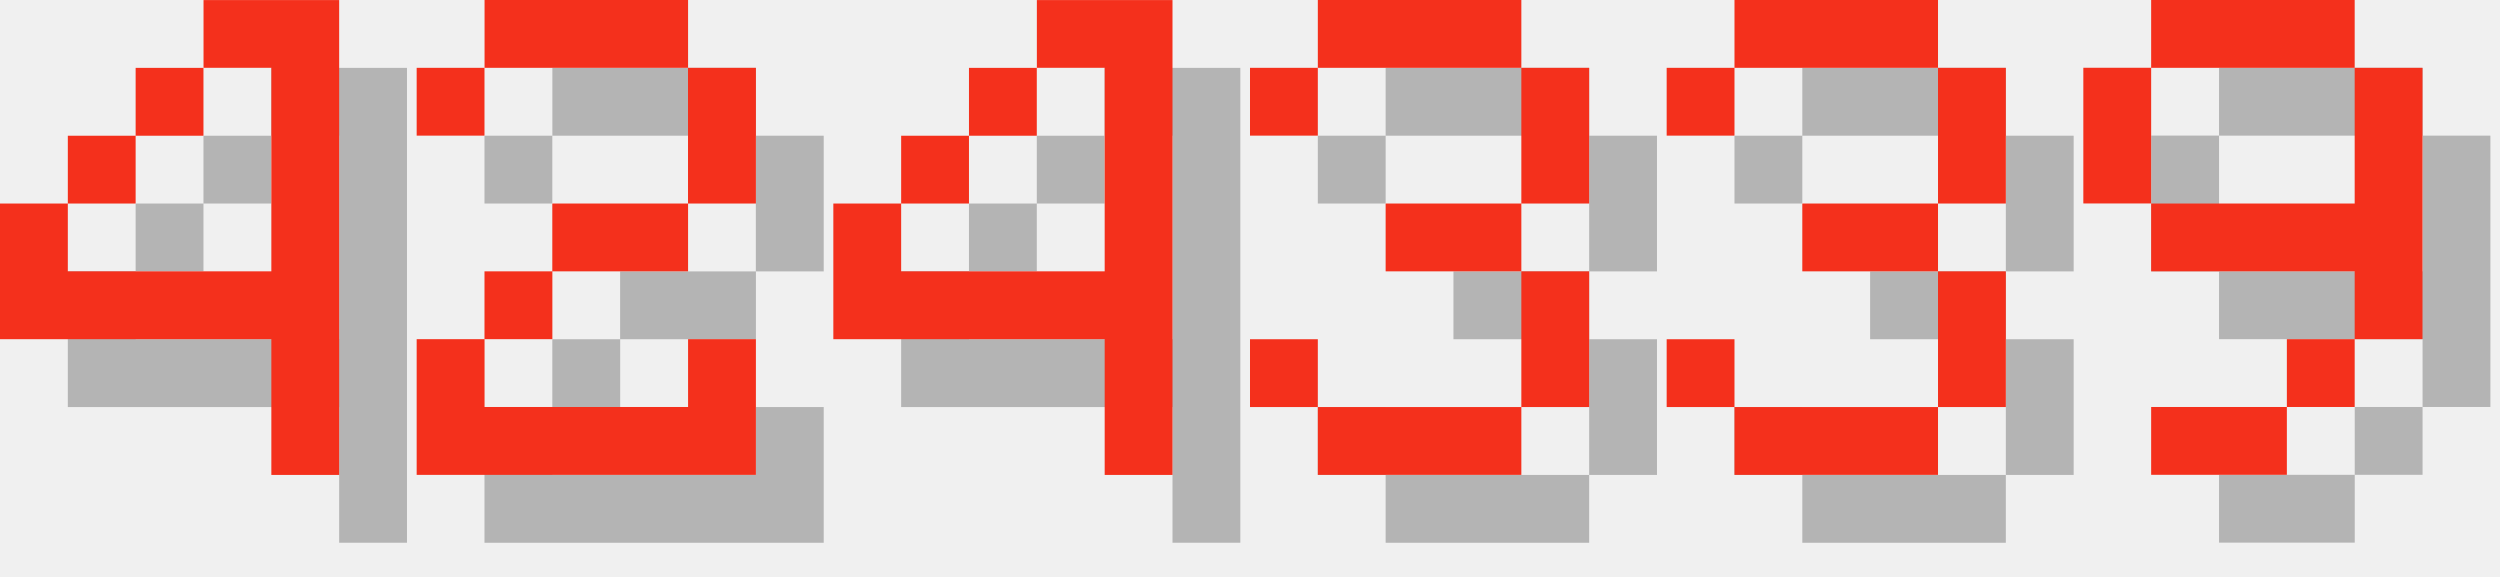
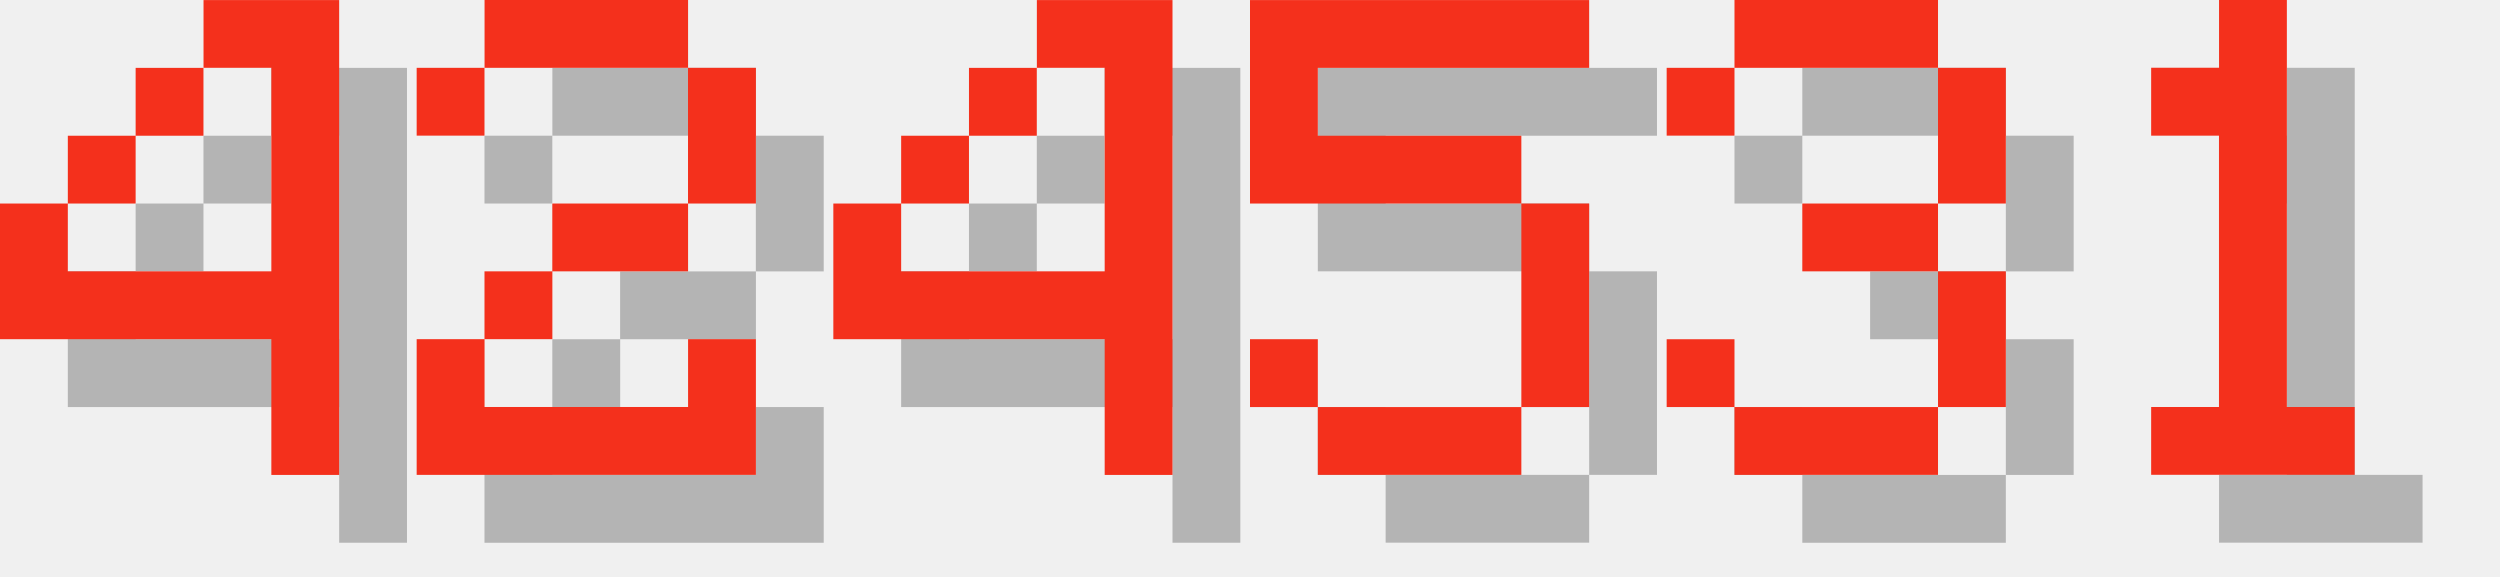
<svg xmlns="http://www.w3.org/2000/svg" version="1.1" width="156.0" height="36">
  <style>
        .text-foreground {
            fill: #F4301C;
        }
        .text-shadow {
            fill: #000000;
            fill-opacity: 0.25;
        }
    </style>
  <g class="digit" id="digit_4" transform="translate(0.0, 0), scale(4)">
    <path id="digit_4_shadow" class="text-shadow" d="m4.233 1.058v1.058h1.058v3.175h-3.175v-1.058h-1.058v2.117h4.233v2.117h1.058v-7.408h-2.117zm-2.117 3.175h1.058v-1.058h-1.058v1.058zm1.058-1.058h1.058v-1.058h-1.058v1.058z" fill-opacity=".5" style="paint-order:stroke fill markers" />
    <path id="digit_4_fg" class="text-foreground" d="m3.175 0v1.058h1.058v3.175h-3.175v-1.058h-1.058v2.117h4.233v2.117h1.058v-7.408h-2.117zm-2.117 3.175h1.058v-1.058h-1.058v1.058zm1.058-1.058h1.058v-1.058h-1.058v1.058z" fill="#fff" style="paint-order:stroke fill markers" />
  </g>
  <g class="digit" id="digit_2" transform="translate(26.0, 0), scale(4)">
    <path id="digit_2_shadow" class="text-shadow" d="m1.058 2.117v1.058h1.058v-1.058h3.175v2.117h-2.117v1.058h-1.058v1.058h-1.058v2.117h5.292v-2.117h-1.058v1.058h-3.175v-1.058h1.058v-1.058h2.117v-1.058h1.058v-2.117h-1.058v-1.058h-3.175v1.058h-1.058z" fill-opacity=".5" style="paint-order:stroke fill markers" />
    <path id="digit_2_fg" class="text-foreground" d="m0 1.058v1.058h1.058v-1.058h3.175v2.117h-2.117v1.058h-1.058v1.058h-1.058v2.117h5.292v-2.117h-1.058v1.058h-3.175v-1.058h1.058v-1.058h2.117v-1.058h1.058v-2.117h-1.058v-1.058h-3.175v1.058h-1.058z" fill="#fff" style="paint-order:stroke fill markers" />
  </g>
  <g class="digit" id="digit_4" transform="translate(52.0, 0), scale(4)">
    <path id="digit_4_shadow" class="text-shadow" d="m4.233 1.058v1.058h1.058v3.175h-3.175v-1.058h-1.058v2.117h4.233v2.117h1.058v-7.408h-2.117zm-2.117 3.175h1.058v-1.058h-1.058v1.058zm1.058-1.058h1.058v-1.058h-1.058v1.058z" fill-opacity=".5" style="paint-order:stroke fill markers" />
    <path id="digit_4_fg" class="text-foreground" d="m3.175 0v1.058h1.058v3.175h-3.175v-1.058h-1.058v2.117h4.233v2.117h1.058v-7.408h-2.117zm-2.117 3.175h1.058v-1.058h-1.058v1.058zm1.058-1.058h1.058v-1.058h-1.058v1.058z" fill="#fff" style="paint-order:stroke fill markers" />
  </g>
-   <g class="digit" id="digit_3" transform="translate(78.0, 0), scale(4)">
-     <path id="digit_3_shadow" class="text-shadow" d="m1.058 2.117v1.058h1.058v-1.058h3.175v2.117h-2.117v1.058h2.117v2.117h-3.175v-1.058h-1.058v1.058h1.058v1.058h3.175v-1.058h1.058v-2.117h-1.058v-1.058h1.058v-2.117h-1.058v-1.058h-3.175v1.058h-1.058z" fill-opacity=".5" style="paint-order:stroke fill markers" />
-     <path id="digit_3_fg" class="text-foreground" d="m0 1.058v1.058h1.058v-1.058h3.175v2.117h-2.117v1.058h2.117v2.117h-3.175v-1.058h-1.058v1.058h1.058v1.058h3.175v-1.058h1.058v-2.117h-1.058v-1.058h1.058v-2.117h-1.058v-1.058h-3.175v1.058h-1.058z" fill="#fff" style="paint-order:stroke fill markers" />
+   <g class="digit" id="digit_5" transform="translate(78.0, 0), scale(4)">
+     <path id="digit_5_shadow" class="text-shadow" d="m1.058 1.058v3.175h4.233v3.175h-3.175v-1.058h-1.058v1.058h1.058v1.058h3.175v-1.058h1.058v-3.175h-1.058v-1.058h-3.175v-1.058h4.233v-1.058h-5.292z" fill-opacity=".5" style="paint-order:stroke fill markers" />
+     <path id="digit_5_fg" class="text-foreground" d="m0 0v3.175h4.233v3.175h-3.175v-1.058h-1.058v1.058h1.058v1.058h3.175v-1.058h1.058v-3.175h-1.058v-1.058h-3.175v-1.058h4.233v-1.058h-5.292z" fill="#fff" style="paint-order:stroke fill markers" />
  </g>
  <g class="digit" id="digit_3" transform="translate(104.0, 0), scale(4)">
    <path id="digit_3_shadow" class="text-shadow" d="m1.058 2.117v1.058h1.058v-1.058h3.175v2.117h-2.117v1.058h2.117v2.117h-3.175v-1.058h-1.058v1.058h1.058v1.058h3.175v-1.058h1.058v-2.117h-1.058v-1.058h1.058v-2.117h-1.058v-1.058h-3.175v1.058h-1.058z" fill-opacity=".5" style="paint-order:stroke fill markers" />
    <path id="digit_3_fg" class="text-foreground" d="m0 1.058v1.058h1.058v-1.058h3.175v2.117h-2.117v1.058h2.117v2.117h-3.175v-1.058h-1.058v1.058h1.058v1.058h3.175v-1.058h1.058v-2.117h-1.058v-1.058h1.058v-2.117h-1.058v-1.058h-3.175v1.058h-1.058z" fill="#fff" style="paint-order:stroke fill markers" />
  </g>
-   <g class="digit" id="digit_9" transform="translate(130.0, 0), scale(4)">
-     <path id="digit_9_shadow" class="text-shadow" d="m2.117 1.058v1.058h3.175v-1.058h-3.175zm3.175 1.058v2.117h-3.175v1.058h3.175v1.058h1.058v-4.233h-1.058zm0 4.233h-1.058v1.058h1.058v-1.058zm-1.058 1.058h-2.117v1.058h2.117v-1.058zm-2.117-3.175v-2.117h-1.058v2.117h1.058z" fill-opacity=".5" style="paint-order:stroke fill markers" />
-     <path id="digit_9_fg" class="text-foreground" d="m1.058 0v1.058h3.175v-1.058h-3.175zm3.175 1.058v2.117h-3.175v1.058h3.175v1.058h1.058v-4.233h-1.058zm0 4.233h-1.058v1.058h1.058v-1.058zm-1.058 1.058h-2.117v1.058h2.117v-1.058zm-2.117-3.175v-2.117h-1.058v2.117h1.058z" fill="#fff" style="paint-order:stroke fill markers" />
+   <g class="digit" id="digit_1" transform="translate(130.0, 0), scale(4)">
+     <path id="digit_1_shadow" class="text-shadow" d="m2.117 2.117v1.058h1.058v4.233h-1.058v1.058h3.175v-1.058h-1.058v-6.35h-1.058v1.058h-1.058z" fill-opacity=".5" style="paint-order:stroke fill markers" />
+     <path id="digit_1_fg" class="text-foreground" d="m1.058 1.058v1.058h1.058v4.233h-1.058v1.058h3.175v-1.058h-1.058v-6.35h-1.058v1.058h-1.058z" fill="#fff" style="paint-order:stroke fill markers" />
  </g>
</svg>
